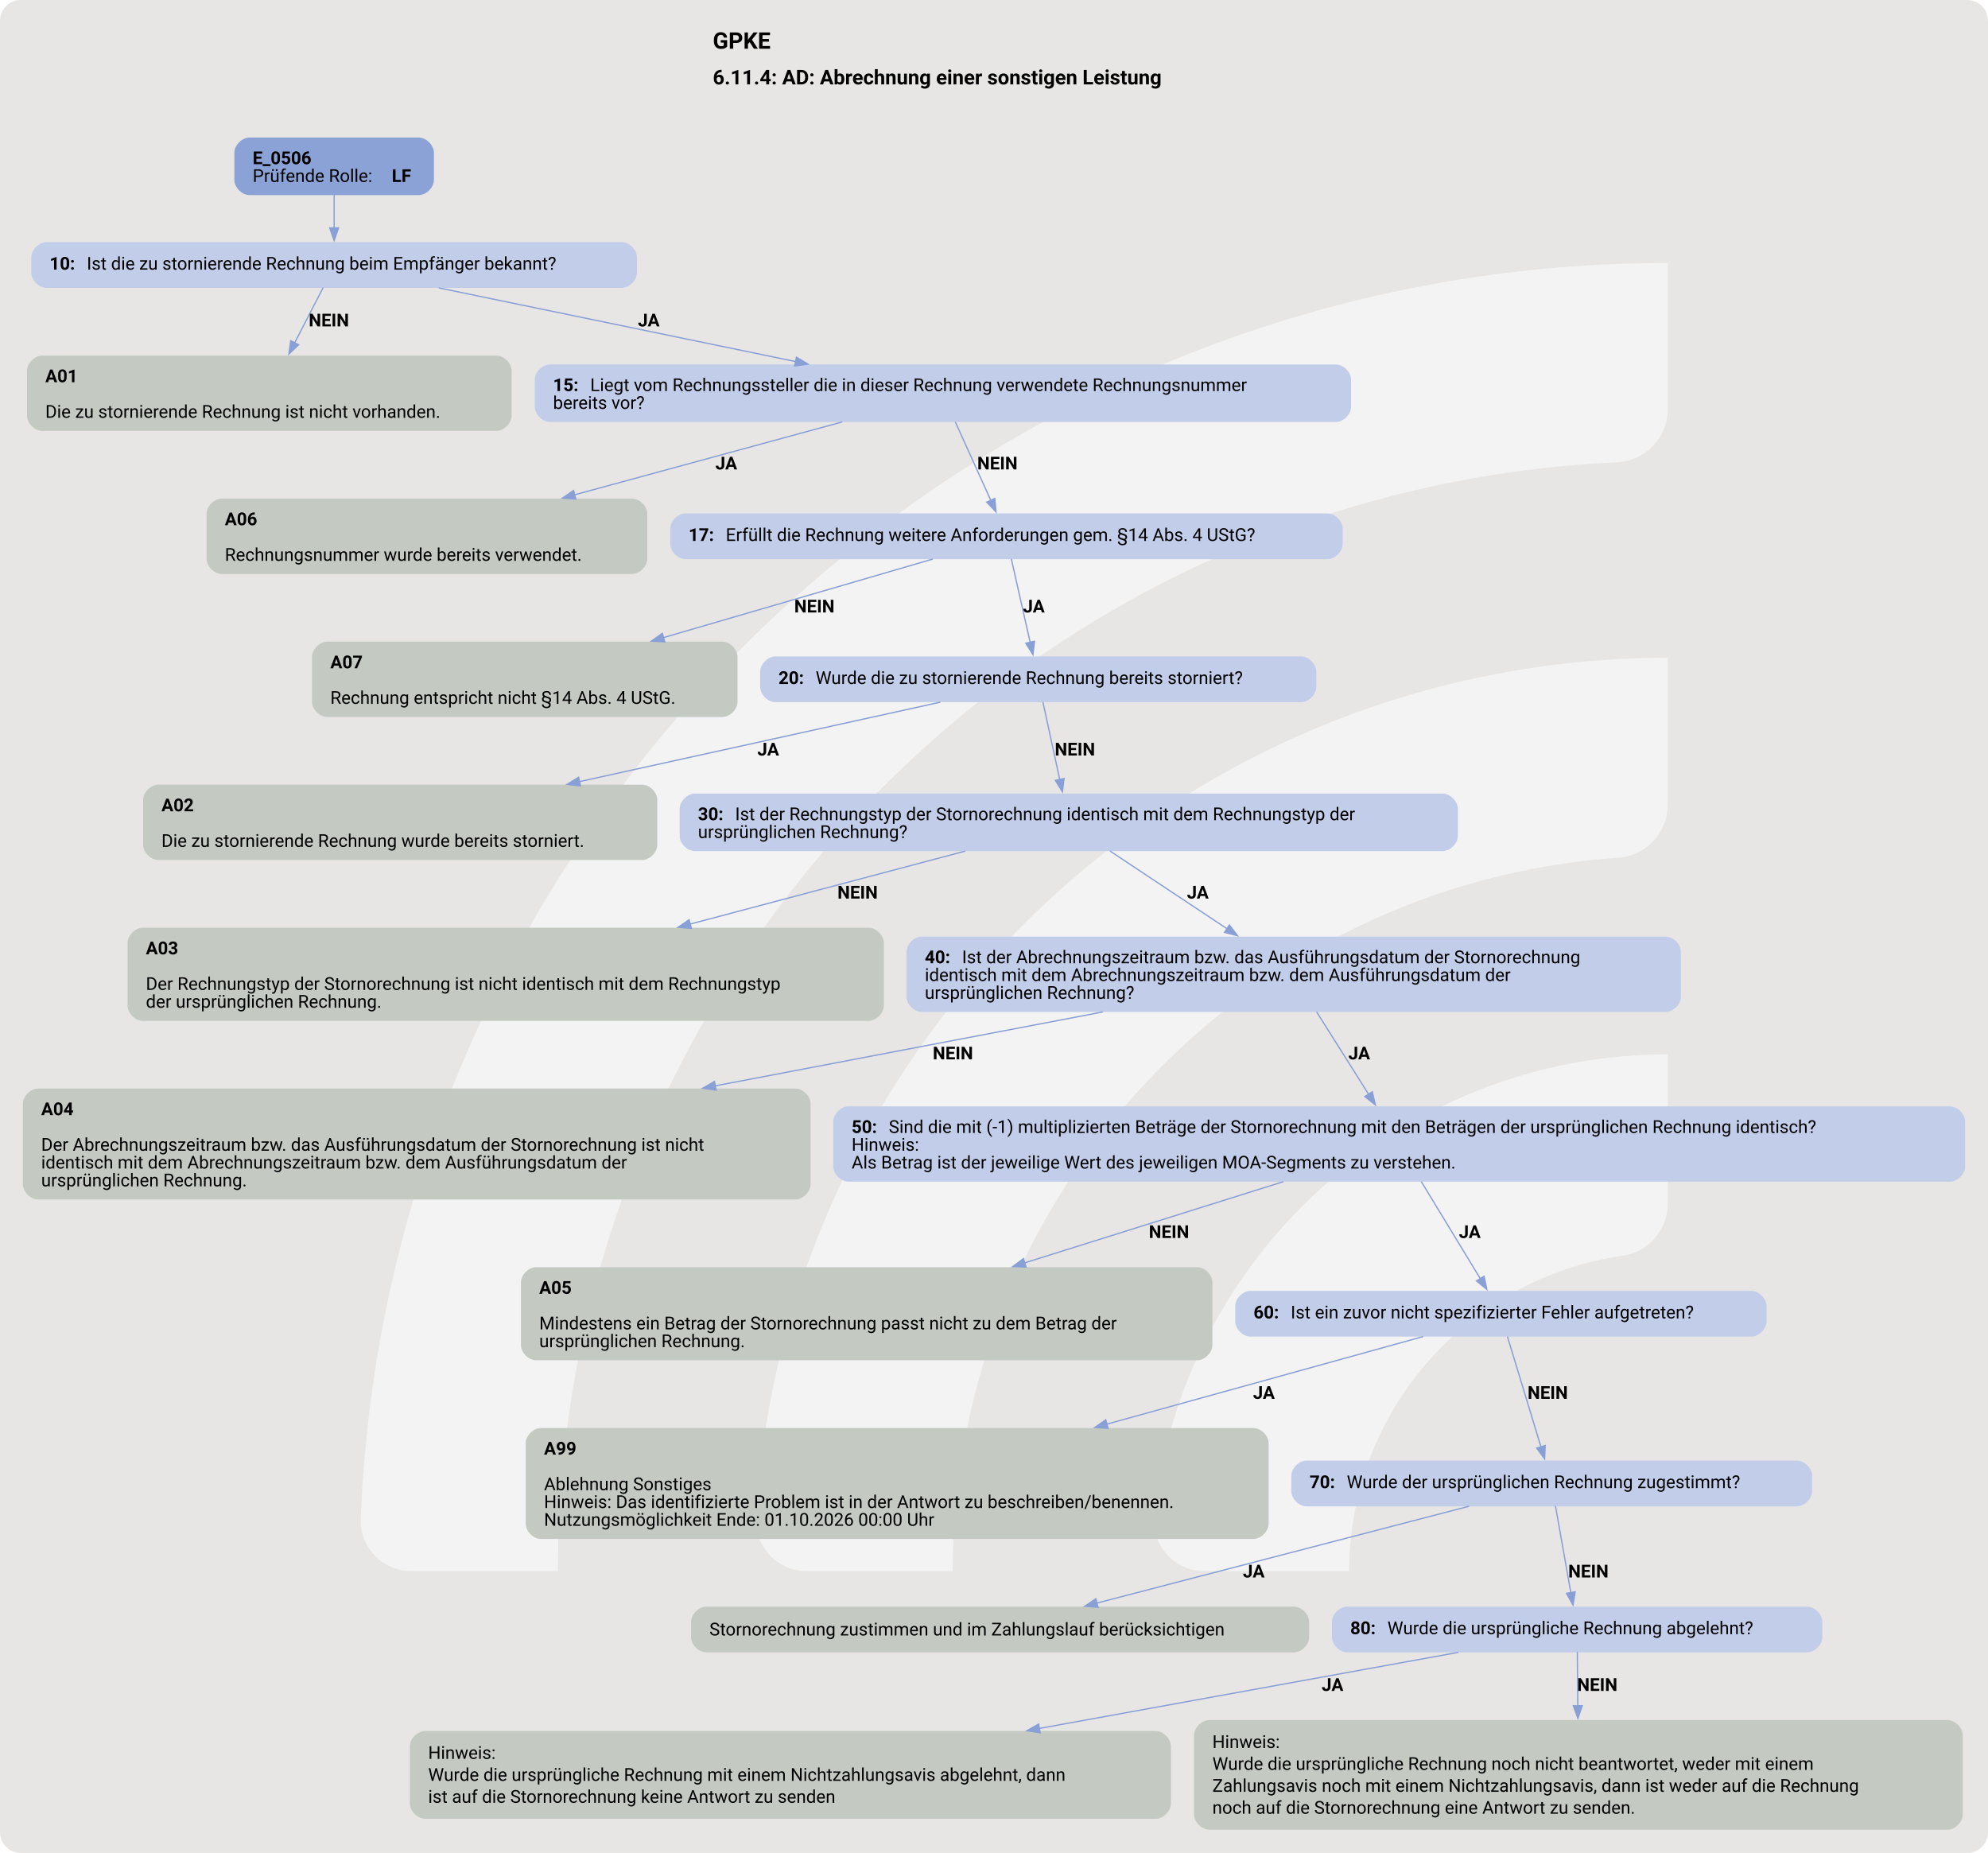
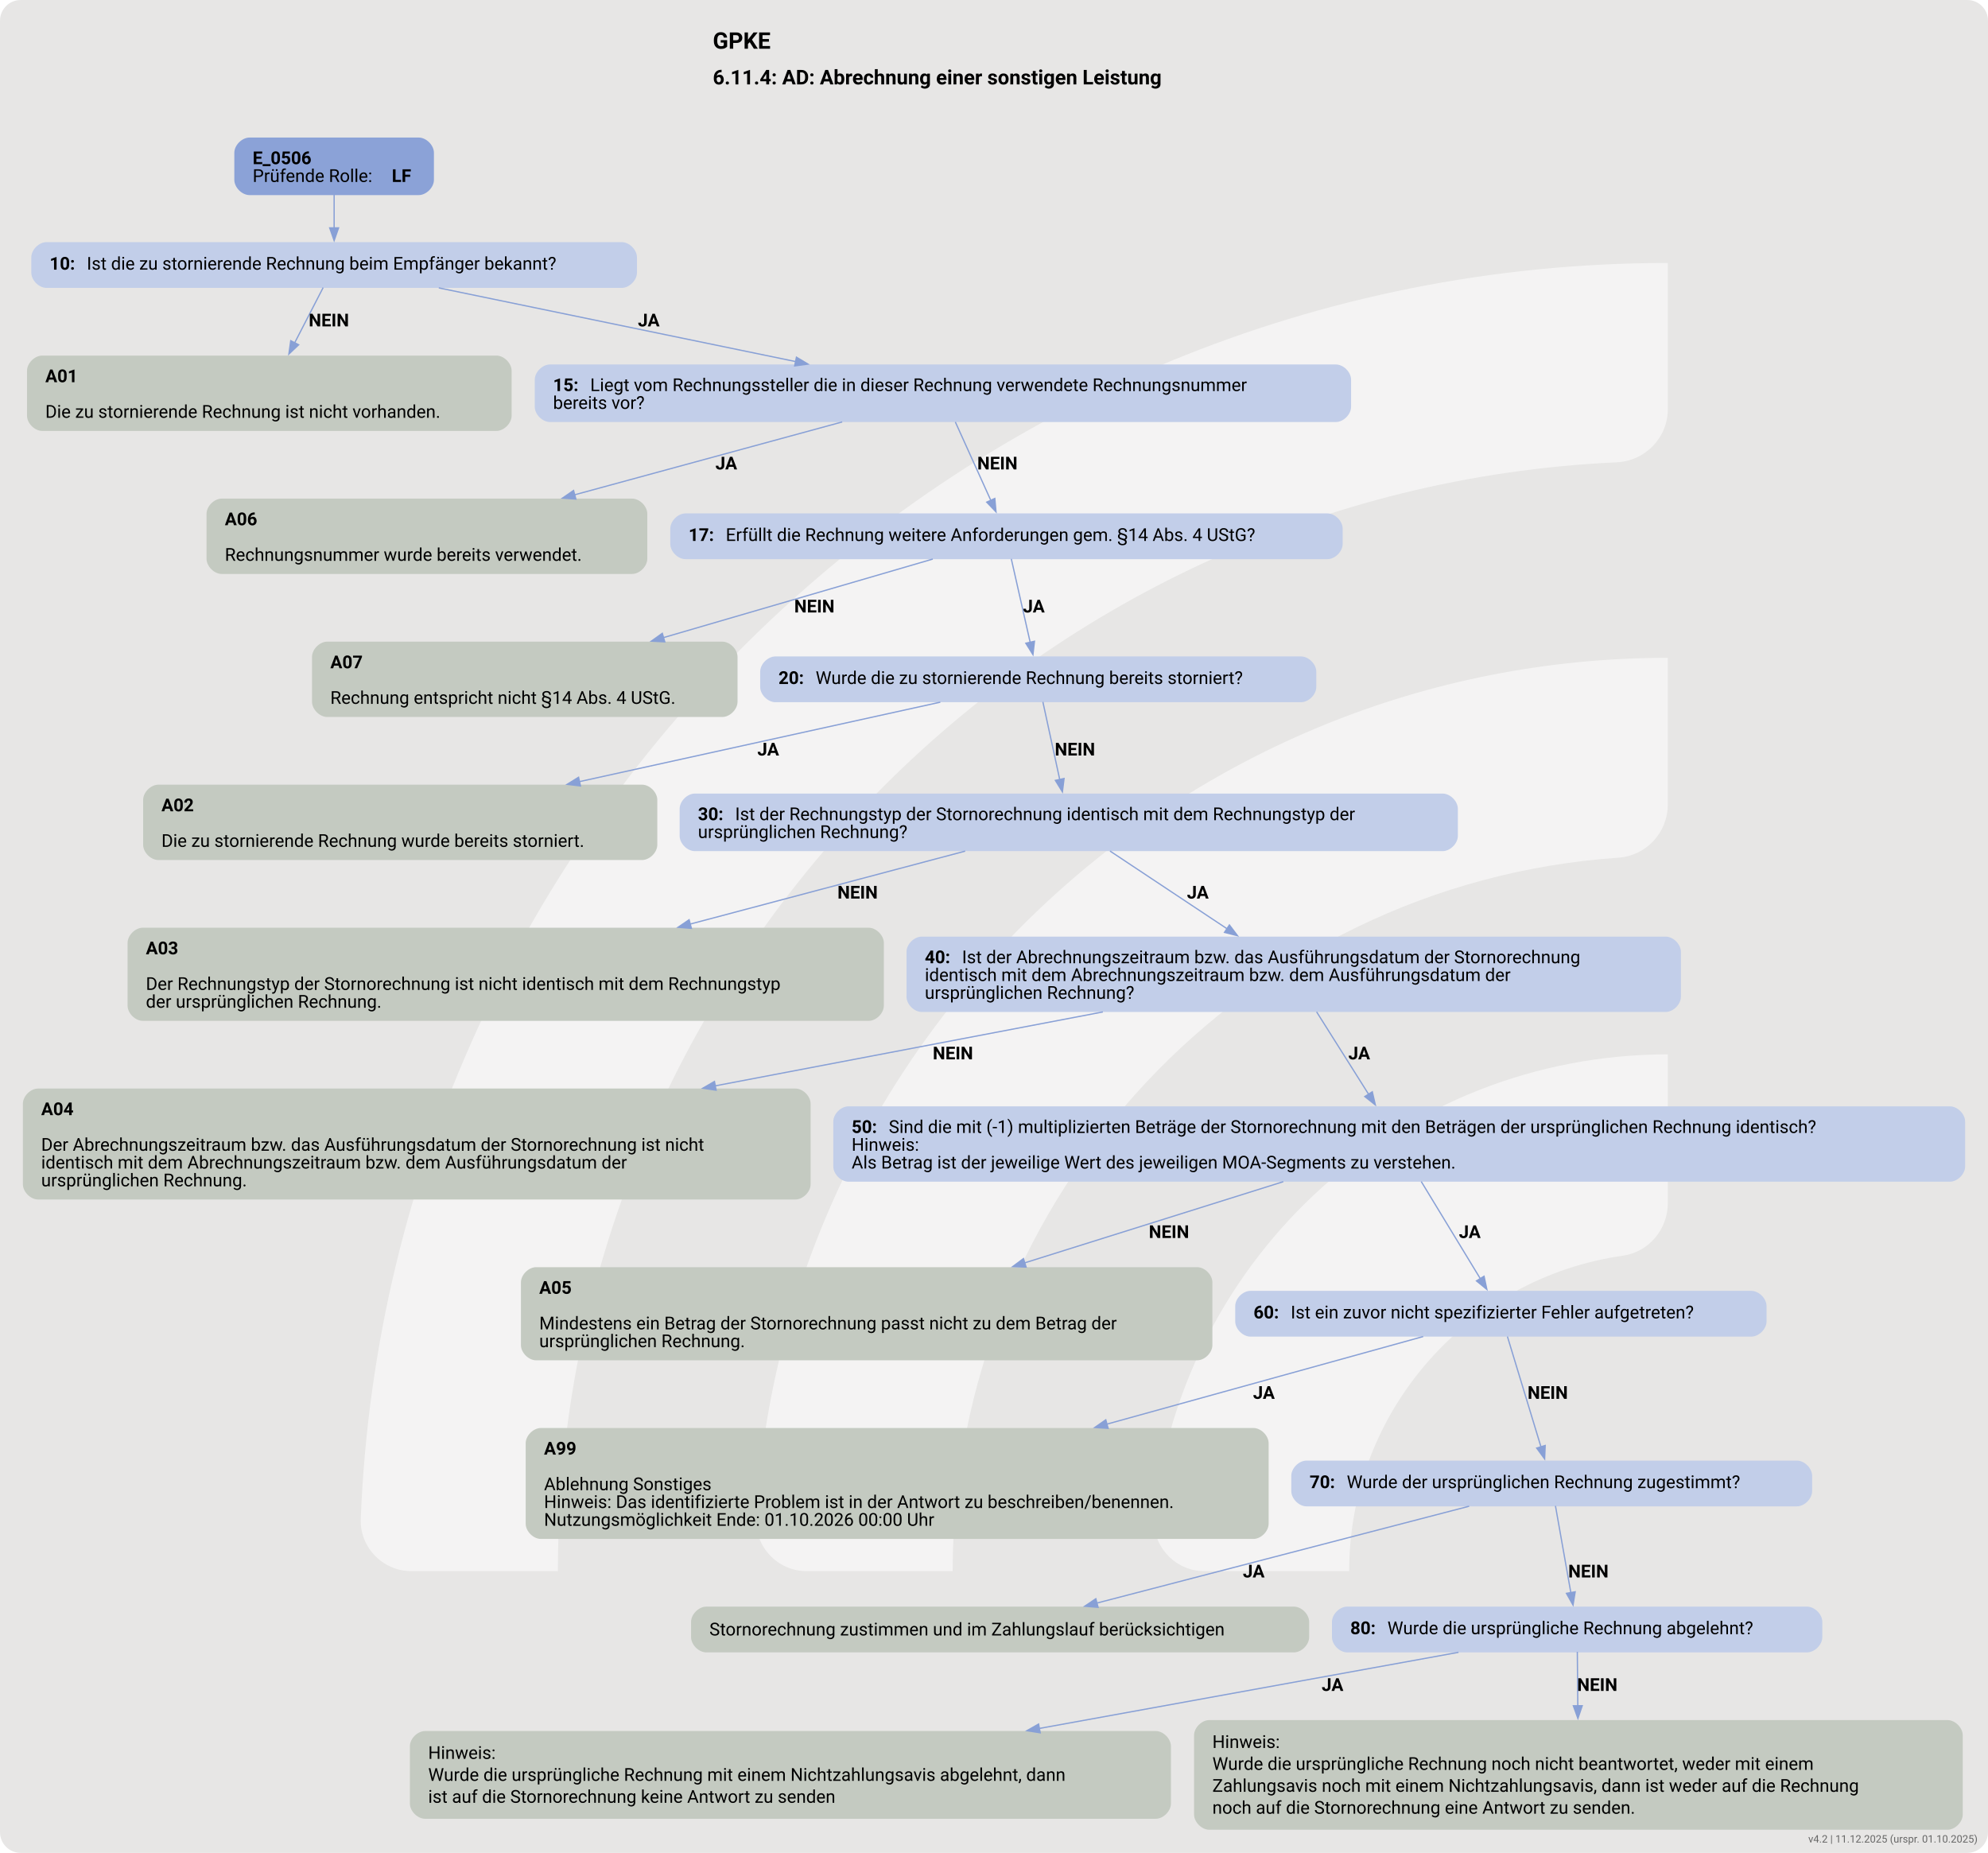
<svg xmlns="http://www.w3.org/2000/svg" version="1.1" width="1920.0px" viewBox="0 0 1920.0 1789.333" height="1789.333px">
  <g>
    <svg version="1.1" width="1920.0px" viewBox="0 0 1920.0 1789.333" height="1789.333px">
      <rect fill="#e7e6e5" x="0" y="0" width="1920.0" height="1789.333" rx="20" ry="20" />
      <g>
        <g transform="translate(230.3088, 178.9333) scale(1 1) translate(0, 0) scale(2.519478 2.519478) ">
          <defs>
            <style>.cls-1{fill:#ffffff88;}</style>
          </defs>
          <path class="cls-1" d="M122.44,531.2h-56.1c-11,0-19.9-9.12-19.46-20.11C57.47,243.89,278.15,29.78,547.91,29.78v56.02c0,10.98-8.69,19.89-19.66,20.39-225.51,10.31-405.8,197-405.8,425Z" />
          <path class="cls-1" d="M273.78,531.2h-55.93c-11.23,0-20.09-9.48-19.43-20.69,10.74-183.44,163.39-329.39,349.48-329.39v56.26c0,10.71-8.27,19.62-18.96,20.35-142.35,9.77-255.17,128.69-255.17,273.46Z" />
          <path class="cls-1" d="M425.77,531.2h-55.45c-11.65,0-20.6-10.17-19.33-21.75,10.87-99.03,95.03-176.34,196.92-176.34v57.01c0,10.05-7.28,18.75-17.23,20.16-59.22,8.4-104.91,59.42-104.91,120.92Z" />
        </g>
        <svg width="1440pt" height="1342pt" viewBox="0.00 0.00 1440.00 1341.61">
          <g id="graph0" class="graph" transform="scale(0.920613 0.920613) rotate(0) translate(18 1439.3)">
            <text text-anchor="start" x="542.84" y="-1401.2" font-family="Roboto, sans-serif" font-weight="bold" font-size="18.00">GPKE</text>
            <text text-anchor="start" x="542.84" y="-1373.1" font-family="Roboto, sans-serif" font-weight="bold" font-size="16.00">6.11.4: AD: Abrechnung einer sonstigen Leistung</text>
            <g id="node1" class="node">
              <path fill="#8ba2d7" stroke="black" stroke-width="0" d="M311.42,-1331.3C311.42,-1331.3 178.37,-1331.3 178.37,-1331.3 172.37,-1331.3 166.37,-1325.3 166.37,-1319.3 166.37,-1319.3 166.37,-1298.02 166.37,-1298.02 166.37,-1292.02 172.37,-1286.02 178.37,-1286.02 178.37,-1286.02 311.42,-1286.02 311.42,-1286.02 317.42,-1286.02 323.42,-1292.02 323.42,-1298.02 323.42,-1298.02 323.42,-1319.3 323.42,-1319.3 323.42,-1325.3 317.42,-1331.3 311.42,-1331.3" />
              <text text-anchor="start" x="180.77" y="-1310.36" font-family="Roboto, sans-serif" font-weight="bold" font-size="14.00">E_0506</text>
              <text text-anchor="start" x="180.77" y="-1296.36" font-family="Roboto, sans-serif" font-size="14.00">Prüfende Rolle: </text>
              <text text-anchor="start" x="290.27" y="-1296.36" font-family="Roboto, sans-serif" font-weight="bold" font-size="14.00">LF</text>
            </g>
            <g id="node2" class="node">
              <path fill="#c2cee9" stroke="black" stroke-width="0" d="M471.17,-1249.02C471.17,-1249.02 18.62,-1249.02 18.62,-1249.02 12.62,-1249.02 6.62,-1243.02 6.62,-1237.02 6.62,-1237.02 6.62,-1225.02 6.62,-1225.02 6.62,-1219.02 12.62,-1213.02 18.62,-1213.02 18.62,-1213.02 471.17,-1213.02 471.17,-1213.02 477.17,-1213.02 483.17,-1219.02 483.17,-1225.02 483.17,-1225.02 483.17,-1237.02 483.17,-1237.02 483.17,-1243.02 477.17,-1249.02 471.17,-1249.02" />
              <text text-anchor="start" x="21.02" y="-1227.35" font-family="Roboto, sans-serif" font-weight="bold" font-size="14.00">10: </text>
              <text text-anchor="start" x="50.27" y="-1227.35" font-family="Roboto, sans-serif" font-size="14.00">Ist die zu stornierende Rechnung beim Empfänger bekannt?</text>
            </g>
            <g id="edge1" class="edge">
              <path fill="none" stroke="#88a0d6" d="M244.9,-1286.19C244.9,-1278.11 244.9,-1268.81 244.9,-1260.21" />
              <polygon fill="#88a0d6" stroke="#88a0d6" points="248.4,-1260.25 244.9,-1250.25 241.4,-1260.25 248.4,-1260.25" />
            </g>
            <g id="node3" class="node">
              <path fill="#c4cac1" stroke="black" stroke-width="0" d="M372.55,-1159.77C372.55,-1159.77 15.25,-1159.77 15.25,-1159.77 9.25,-1159.77 3.25,-1153.77 3.25,-1147.77 3.25,-1147.77 3.25,-1112.49 3.25,-1112.49 3.25,-1106.49 9.25,-1100.49 15.25,-1100.49 15.25,-1100.49 372.55,-1100.49 372.55,-1100.49 378.55,-1100.49 384.55,-1106.49 384.55,-1112.49 384.55,-1112.49 384.55,-1147.77 384.55,-1147.77 384.55,-1153.77 378.55,-1159.77 372.55,-1159.77" />
              <text text-anchor="start" x="17.65" y="-1138.83" font-family="Roboto, sans-serif" font-weight="bold" font-size="14.00">A01</text>
              <text text-anchor="start" x="17.65" y="-1110.83" font-family="Roboto, sans-serif" font-size="14.00">Die zu stornierende Rechnung ist nicht vorhanden.</text>
            </g>
            <g id="edge2" class="edge">
              <path fill="none" stroke="#88a0d6" d="M236.25,-1213.24C230.11,-1201.34 221.6,-1184.85 213.83,-1169.77" />
              <polygon fill="#88a0d6" stroke="#88a0d6" points="216.99,-1168.26 209.29,-1160.98 210.77,-1171.47 216.99,-1168.26" />
              <text text-anchor="start" x="224.9" y="-1182.72" font-family="Roboto, sans-serif" font-weight="bold" font-size="14.00">NEIN</text>
            </g>
            <g id="node4" class="node">
              <path fill="#c2cee9" stroke="black" stroke-width="0" d="M1033.05,-1152.77C1033.05,-1152.77 414.75,-1152.77 414.75,-1152.77 408.75,-1152.77 402.75,-1146.77 402.75,-1140.77 402.75,-1140.77 402.75,-1119.49 402.75,-1119.49 402.75,-1113.49 408.75,-1107.49 414.75,-1107.49 414.75,-1107.49 1033.05,-1107.49 1033.05,-1107.49 1039.05,-1107.49 1045.05,-1113.49 1045.05,-1119.49 1045.05,-1119.49 1045.05,-1140.77 1045.05,-1140.77 1045.05,-1146.77 1039.05,-1152.77 1033.05,-1152.77" />
              <text text-anchor="start" x="417.15" y="-1131.83" font-family="Roboto, sans-serif" font-weight="bold" font-size="14.00">15: </text>
              <text text-anchor="start" x="446.4" y="-1131.83" font-family="Roboto, sans-serif" font-size="14.00">Liegt vom Rechnungssteller die in dieser Rechnung verwendete Rechnungsnummer</text>
              <text text-anchor="start" x="417.15" y="-1117.83" font-family="Roboto, sans-serif" font-size="14.00">bereits vor?</text>
            </g>
            <g id="edge3" class="edge">
              <path fill="none" stroke="#88a0d6" d="M327.24,-1213.02C404.63,-1197.04 521.22,-1172.97 607.99,-1155.06" />
              <polygon fill="#88a0d6" stroke="#88a0d6" points="608.65,-1158.5 617.74,-1153.05 607.24,-1151.64 608.65,-1158.5" />
              <text text-anchor="start" x="483.9" y="-1182.72" font-family="Roboto, sans-serif" font-weight="bold" font-size="14.00">JA</text>
            </g>
            <g id="node5" class="node">
              <path fill="#c4cac1" stroke="black" stroke-width="0" d="M479.3,-1047.24C479.3,-1047.24 156.5,-1047.24 156.5,-1047.24 150.5,-1047.24 144.5,-1041.24 144.5,-1035.24 144.5,-1035.24 144.5,-999.96 144.5,-999.96 144.5,-993.96 150.5,-987.96 156.5,-987.96 156.5,-987.96 479.3,-987.96 479.3,-987.96 485.3,-987.96 491.3,-993.96 491.3,-999.96 491.3,-999.96 491.3,-1035.24 491.3,-1035.24 491.3,-1041.24 485.3,-1047.24 479.3,-1047.24" />
              <text text-anchor="start" x="158.9" y="-1026.3" font-family="Roboto, sans-serif" font-weight="bold" font-size="14.00">A06</text>
              <text text-anchor="start" x="158.9" y="-998.3" font-family="Roboto, sans-serif" font-size="14.00">Rechnungsnummer wurde bereits verwendet.</text>
            </g>
            <g id="edge4" class="edge">
              <path fill="none" stroke="#88a0d6" d="M644.66,-1107.56C584.76,-1091.25 501.62,-1068.62 434.19,-1050.26" />
              <polygon fill="#88a0d6" stroke="#88a0d6" points="435.11,-1046.88 424.55,-1047.63 433.28,-1053.64 435.11,-1046.88" />
              <text text-anchor="start" x="544.9" y="-1070.19" font-family="Roboto, sans-serif" font-weight="bold" font-size="14.00">JA</text>
            </g>
            <g id="node6" class="node">
              <path fill="#c2cee9" stroke="black" stroke-width="0" d="M1026.42,-1035.6C1026.42,-1035.6 521.38,-1035.6 521.38,-1035.6 515.38,-1035.6 509.38,-1029.6 509.38,-1023.6 509.38,-1023.6 509.38,-1011.6 509.38,-1011.6 509.38,-1005.6 515.38,-999.6 521.38,-999.6 521.38,-999.6 1026.42,-999.6 1026.42,-999.6 1032.42,-999.6 1038.42,-1005.6 1038.42,-1011.6 1038.42,-1011.6 1038.42,-1023.6 1038.42,-1023.6 1038.42,-1029.6 1032.42,-1035.6 1026.42,-1035.6" />
              <text text-anchor="start" x="523.77" y="-1013.92" font-family="Roboto, sans-serif" font-weight="bold" font-size="14.00">17: </text>
              <text text-anchor="start" x="553.02" y="-1013.92" font-family="Roboto, sans-serif" font-size="14.00">Erfüllt die Rechnung weitere Anforderungen gem. §14 Abs. 4 UStG?</text>
            </g>
            <g id="edge5" class="edge">
              <path fill="none" stroke="#88a0d6" d="M733.66,-1107.56C741.64,-1089.91 752.98,-1064.85 761.58,-1045.83" />
              <polygon fill="#88a0d6" stroke="#88a0d6" points="764.73,-1047.36 765.67,-1036.8 758.35,-1044.47 764.73,-1047.36" />
              <text text-anchor="start" x="750.9" y="-1070.19" font-family="Roboto, sans-serif" font-weight="bold" font-size="14.00">NEIN</text>
            </g>
            <g id="node7" class="node">
              <path fill="#c4cac1" stroke="black" stroke-width="0" d="M550.3,-934.71C550.3,-934.71 239.5,-934.71 239.5,-934.71 233.5,-934.71 227.5,-928.71 227.5,-922.71 227.5,-922.71 227.5,-887.43 227.5,-887.43 227.5,-881.43 233.5,-875.43 239.5,-875.43 239.5,-875.43 550.3,-875.43 550.3,-875.43 556.3,-875.43 562.3,-881.43 562.3,-887.43 562.3,-887.43 562.3,-922.71 562.3,-922.71 562.3,-928.71 556.3,-934.71 550.3,-934.71" />
              <text text-anchor="start" x="241.9" y="-913.77" font-family="Roboto, sans-serif" font-weight="bold" font-size="14.00">A07</text>
              <text text-anchor="start" x="241.9" y="-885.77" font-family="Roboto, sans-serif" font-size="14.00">Rechnung entspricht nicht §14 Abs. 4 UStG.</text>
            </g>
            <g id="edge6" class="edge">
              <path fill="none" stroke="#88a0d6" d="M715.93,-999.69C659.73,-983.3 573.08,-958.04 503.97,-937.88" />
              <polygon fill="#88a0d6" stroke="#88a0d6" points="505.07,-934.55 494.49,-935.11 503.11,-941.27 505.07,-934.55" />
              <text text-anchor="start" x="606.9" y="-957.66" font-family="Roboto, sans-serif" font-weight="bold" font-size="14.00">NEIN</text>
            </g>
            <g id="node8" class="node">
              <path fill="#c2cee9" stroke="black" stroke-width="0" d="M1005.67,-923.07C1005.67,-923.07 592.12,-923.07 592.12,-923.07 586.12,-923.07 580.12,-917.07 580.12,-911.07 580.12,-911.07 580.12,-899.07 580.12,-899.07 580.12,-893.07 586.12,-887.07 592.12,-887.07 592.12,-887.07 1005.67,-887.07 1005.67,-887.07 1011.67,-887.07 1017.67,-893.07 1017.67,-899.07 1017.67,-899.07 1017.67,-911.07 1017.67,-911.07 1017.67,-917.07 1011.67,-923.07 1005.67,-923.07" />
              <text text-anchor="start" x="594.52" y="-901.39" font-family="Roboto, sans-serif" font-weight="bold" font-size="14.00">20: </text>
              <text text-anchor="start" x="623.77" y="-901.39" font-family="Roboto, sans-serif" font-size="14.00">Wurde die zu stornierende Rechnung bereits storniert?</text>
            </g>
            <g id="edge7" class="edge">
              <path fill="none" stroke="#88a0d6" d="M777.7,-999.81C781.64,-982.37 787.89,-954.76 792.58,-934.02" />
              <polygon fill="#88a0d6" stroke="#88a0d6" points="795.94,-935.02 794.73,-924.49 789.11,-933.47 795.94,-935.02" />
              <text text-anchor="start" x="786.9" y="-957.66" font-family="Roboto, sans-serif" font-weight="bold" font-size="14.00">JA</text>
            </g>
            <g id="node9" class="node">
              <path fill="#c4cac1" stroke="black" stroke-width="0" d="M487.17,-822.18C487.17,-822.18 106.62,-822.18 106.62,-822.18 100.62,-822.18 94.62,-816.18 94.62,-810.18 94.62,-810.18 94.62,-774.9 94.62,-774.9 94.62,-768.9 100.62,-762.9 106.62,-762.9 106.62,-762.9 487.17,-762.9 487.17,-762.9 493.17,-762.9 499.17,-768.9 499.17,-774.9 499.17,-774.9 499.17,-810.18 499.17,-810.18 499.17,-816.18 493.17,-822.18 487.17,-822.18" />
              <text text-anchor="start" x="109.02" y="-801.24" font-family="Roboto, sans-serif" font-weight="bold" font-size="14.00">A02</text>
              <text text-anchor="start" x="109.02" y="-773.24" font-family="Roboto, sans-serif" font-size="14.00">Die zu stornierende Rechnung wurde bereits storniert.</text>
            </g>
            <g id="edge8" class="edge">
              <path fill="none" stroke="#88a0d6" d="M721.84,-887.1C646.43,-870.5 529.83,-844.83 437.83,-824.57" />
              <polygon fill="#88a0d6" stroke="#88a0d6" points="438.73,-821.18 428.21,-822.45 437.23,-828.02 438.73,-821.18" />
              <text text-anchor="start" x="577.9" y="-845.13" font-family="Roboto, sans-serif" font-weight="bold" font-size="14.00">JA</text>
            </g>
            <g id="node10" class="node">
              <path fill="#c2cee9" stroke="black" stroke-width="0" d="M1117.05,-815.18C1117.05,-815.18 528.75,-815.18 528.75,-815.18 522.75,-815.18 516.75,-809.18 516.75,-803.18 516.75,-803.18 516.75,-781.9 516.75,-781.9 516.75,-775.9 522.75,-769.9 528.75,-769.9 528.75,-769.9 1117.05,-769.9 1117.05,-769.9 1123.05,-769.9 1129.05,-775.9 1129.05,-781.9 1129.05,-781.9 1129.05,-803.18 1129.05,-803.18 1129.05,-809.18 1123.05,-815.18 1117.05,-815.18" />
              <text text-anchor="start" x="531.15" y="-794.24" font-family="Roboto, sans-serif" font-weight="bold" font-size="14.00">30: </text>
              <text text-anchor="start" x="560.4" y="-794.24" font-family="Roboto, sans-serif" font-size="14.00">Ist der Rechnungstyp der Stornorechnung identisch mit dem Rechnungstyp der</text>
              <text text-anchor="start" x="531.15" y="-780.24" font-family="Roboto, sans-serif" font-size="14.00">ursprünglichen Rechnung?</text>
            </g>
            <g id="edge9" class="edge">
              <path fill="none" stroke="#88a0d6" d="M802.55,-887.28C806.05,-871.13 811.45,-846.27 815.81,-826.2" />
              <polygon fill="#88a0d6" stroke="#88a0d6" points="819.21,-827.04 817.91,-816.53 812.37,-825.56 819.21,-827.04" />
              <text text-anchor="start" x="811.9" y="-845.13" font-family="Roboto, sans-serif" font-weight="bold" font-size="14.00">NEIN</text>
            </g>
            <g id="node11" class="node">
              <path fill="#c4cac1" stroke="black" stroke-width="0" d="M665.42,-709.65C665.42,-709.65 94.38,-709.65 94.38,-709.65 88.38,-709.65 82.38,-703.65 82.38,-697.65 82.38,-697.65 82.38,-648.37 82.38,-648.37 82.38,-642.37 88.38,-636.37 94.38,-636.37 94.38,-636.37 665.42,-636.37 665.42,-636.37 671.42,-636.37 677.42,-642.37 677.42,-648.37 677.42,-648.37 677.42,-697.65 677.42,-697.65 677.42,-703.65 671.42,-709.65 665.42,-709.65" />
              <text text-anchor="start" x="96.77" y="-688.71" font-family="Roboto, sans-serif" font-weight="bold" font-size="14.00">A03</text>
              <text text-anchor="start" x="96.77" y="-660.71" font-family="Roboto, sans-serif" font-size="14.00">Der Rechnungstyp der Stornorechnung ist nicht identisch mit dem Rechnungstyp</text>
              <text text-anchor="start" x="96.77" y="-646.71" font-family="Roboto, sans-serif" font-size="14.00">der ursprünglichen Rechnung.</text>
            </g>
            <g id="edge10" class="edge">
              <path fill="none" stroke="#88a0d6" d="M741.39,-769.91C680.9,-753.87 596.8,-731.55 524.94,-712.49" />
              <polygon fill="#88a0d6" stroke="#88a0d6" points="526,-709.15 515.44,-709.97 524.2,-715.92 526,-709.15" />
              <text text-anchor="start" x="640.9" y="-732.6" font-family="Roboto, sans-serif" font-weight="bold" font-size="14.00">NEIN</text>
            </g>
            <g id="node12" class="node">
              <path fill="#c2cee9" stroke="black" stroke-width="0" d="M1292.55,-702.65C1292.55,-702.65 707.25,-702.65 707.25,-702.65 701.25,-702.65 695.25,-696.65 695.25,-690.65 695.25,-690.65 695.25,-655.37 695.25,-655.37 695.25,-649.37 701.25,-643.37 707.25,-643.37 707.25,-643.37 1292.55,-643.37 1292.55,-643.37 1298.55,-643.37 1304.55,-649.37 1304.55,-655.37 1304.55,-655.37 1304.55,-690.65 1304.55,-690.65 1304.55,-696.65 1298.55,-702.65 1292.55,-702.65" />
              <text text-anchor="start" x="709.65" y="-681.71" font-family="Roboto, sans-serif" font-weight="bold" font-size="14.00">40: </text>
              <text text-anchor="start" x="738.9" y="-681.71" font-family="Roboto, sans-serif" font-size="14.00">Ist der Abrechnungszeitraum bzw. das Ausführungsdatum der Stornorechnung</text>
              <text text-anchor="start" x="709.65" y="-667.71" font-family="Roboto, sans-serif" font-size="14.00">identisch mit dem Abrechnungszeitraum bzw. dem Ausführungsdatum der</text>
              <text text-anchor="start" x="709.65" y="-653.71" font-family="Roboto, sans-serif" font-size="14.00">ursprünglichen Rechnung?</text>
            </g>
            <g id="edge11" class="edge">
              <path fill="none" stroke="#88a0d6" d="M855.36,-769.98C881.12,-752.88 917.63,-728.64 947.51,-708.79" />
              <polygon fill="#88a0d6" stroke="#88a0d6" points="949.31,-711.81 955.7,-703.36 945.43,-705.97 949.31,-711.81" />
              <text text-anchor="start" x="915.9" y="-732.6" font-family="Roboto, sans-serif" font-weight="bold" font-size="14.00">JA</text>
            </g>
            <g id="node13" class="node">
              <path fill="#c4cac1" stroke="black" stroke-width="0" d="M607.8,-583.12C607.8,-583.12 12,-583.12 12,-583.12 6,-583.12 0,-577.12 0,-571.12 0,-571.12 0,-507.84 0,-507.84 0,-501.84 6,-495.84 12,-495.84 12,-495.84 607.8,-495.84 607.8,-495.84 613.8,-495.84 619.8,-501.84 619.8,-507.84 619.8,-507.84 619.8,-571.12 619.8,-571.12 619.8,-577.12 613.8,-583.12 607.8,-583.12" />
              <text text-anchor="start" x="14.4" y="-562.18" font-family="Roboto, sans-serif" font-weight="bold" font-size="14.00">A04</text>
              <text text-anchor="start" x="14.4" y="-534.18" font-family="Roboto, sans-serif" font-size="14.00">Der Abrechnungszeitraum bzw. das Ausführungsdatum der Stornorechnung ist nicht</text>
              <text text-anchor="start" x="14.4" y="-520.18" font-family="Roboto, sans-serif" font-size="14.00">identisch mit dem Abrechnungszeitraum bzw. dem Ausführungsdatum der</text>
              <text text-anchor="start" x="14.4" y="-506.18" font-family="Roboto, sans-serif" font-size="14.00">ursprünglichen Rechnung.</text>
            </g>
            <g id="edge12" class="edge">
              <path fill="none" stroke="#88a0d6" d="M849.75,-643.39C760.63,-626.4 645.68,-604.49 544.77,-585.25" />
              <polygon fill="#88a0d6" stroke="#88a0d6" points="545.45,-581.82 534.97,-583.38 544.14,-588.69 545.45,-581.82" />
              <text text-anchor="start" x="715.9" y="-606.07" font-family="Roboto, sans-serif" font-weight="bold" font-size="14.00">NEIN</text>
            </g>
            <g id="node14" class="node">
              <path fill="#c2cee9" stroke="black" stroke-width="0" d="M1516.18,-569.12C1516.18,-569.12 649.63,-569.12 649.63,-569.12 643.63,-569.12 637.63,-563.12 637.63,-557.12 637.63,-557.12 637.63,-521.84 637.63,-521.84 637.63,-515.84 643.63,-509.84 649.63,-509.84 649.63,-509.84 1516.18,-509.84 1516.18,-509.84 1522.18,-509.84 1528.18,-515.84 1528.18,-521.84 1528.18,-521.84 1528.18,-557.12 1528.18,-557.12 1528.18,-563.12 1522.18,-569.12 1516.18,-569.12" />
              <text text-anchor="start" x="652.03" y="-548.18" font-family="Roboto, sans-serif" font-weight="bold" font-size="14.00">50: </text>
              <text text-anchor="start" x="681.28" y="-548.18" font-family="Roboto, sans-serif" font-size="14.00">Sind die mit (-1) multiplizierten Beträge der Stornorechnung mit den Beträgen der ursprünglichen Rechnung identisch?</text>
              <text text-anchor="start" x="652.03" y="-534.18" font-family="Roboto, sans-serif" font-size="14.00">Hinweis:</text>
              <text text-anchor="start" x="652.03" y="-520.18" font-family="Roboto, sans-serif" font-size="14.00">Als Betrag ist der jeweilige Wert des jeweiligen MOA-Segments zu verstehen.</text>
            </g>
            <g id="edge13" class="edge">
              <path fill="none" stroke="#88a0d6" d="M1017.91,-643.47C1029.93,-624.42 1045.87,-599.17 1058.95,-578.43" />
              <polygon fill="#88a0d6" stroke="#88a0d6" points="1061.74,-580.57 1064.12,-570.24 1055.82,-576.83 1061.74,-580.57" />
              <text text-anchor="start" x="1042.9" y="-606.07" font-family="Roboto, sans-serif" font-weight="bold" font-size="14.00">JA</text>
            </g>
            <g id="node15" class="node">
              <path fill="#c4cac1" stroke="black" stroke-width="0" d="M923.92,-442.59C923.92,-442.59 403.88,-442.59 403.88,-442.59 397.88,-442.59 391.88,-436.59 391.88,-430.59 391.88,-430.59 391.88,-381.31 391.88,-381.31 391.88,-375.31 397.88,-369.31 403.88,-369.31 403.88,-369.31 923.92,-369.31 923.92,-369.31 929.92,-369.31 935.92,-375.31 935.92,-381.31 935.92,-381.31 935.92,-430.59 935.92,-430.59 935.92,-436.59 929.92,-442.59 923.92,-442.59" />
              <text text-anchor="start" x="406.27" y="-421.65" font-family="Roboto, sans-serif" font-weight="bold" font-size="14.00">A05</text>
              <text text-anchor="start" x="406.27" y="-393.65" font-family="Roboto, sans-serif" font-size="14.00">Mindestens ein Betrag der Stornorechnung passt nicht zu dem Betrag der</text>
              <text text-anchor="start" x="406.27" y="-379.65" font-family="Roboto, sans-serif" font-size="14.00">ursprünglichen Rechnung.</text>
            </g>
            <g id="edge14" class="edge">
              <path fill="none" stroke="#88a0d6" d="M991.72,-509.86C932.09,-491.14 853.43,-466.44 788.1,-445.94" />
              <polygon fill="#88a0d6" stroke="#88a0d6" points="789.36,-442.66 778.77,-443.01 787.26,-449.34 789.36,-442.66" />
              <text text-anchor="start" x="885.9" y="-465.54" font-family="Roboto, sans-serif" font-weight="bold" font-size="14.00">NEIN</text>
            </g>
            <g id="node16" class="node">
              <path fill="#c2cee9" stroke="black" stroke-width="0" d="M1359.93,-423.95C1359.93,-423.95 965.88,-423.95 965.88,-423.95 959.88,-423.95 953.88,-417.95 953.88,-411.95 953.88,-411.95 953.88,-399.95 953.88,-399.95 953.88,-393.95 959.88,-387.95 965.88,-387.95 965.88,-387.95 1359.93,-387.95 1359.93,-387.95 1365.93,-387.95 1371.93,-393.95 1371.93,-399.95 1371.93,-399.95 1371.93,-411.95 1371.93,-411.95 1371.93,-417.95 1365.93,-423.95 1359.93,-423.95" />
              <text text-anchor="start" x="968.28" y="-402.27" font-family="Roboto, sans-serif" font-weight="bold" font-size="14.00">60: </text>
              <text text-anchor="start" x="997.53" y="-402.27" font-family="Roboto, sans-serif" font-size="14.00">Ist ein zuvor nicht spezifizierter Fehler aufgetreten?</text>
            </g>
            <g id="edge15" class="edge">
              <path fill="none" stroke="#88a0d6" d="M1100.26,-509.94C1114.06,-487.24 1133.24,-455.72 1146.72,-433.55" />
              <polygon fill="#88a0d6" stroke="#88a0d6" points="1149.67,-435.44 1151.87,-425.08 1143.69,-431.81 1149.67,-435.44" />
              <text text-anchor="start" x="1129.9" y="-465.54" font-family="Roboto, sans-serif" font-weight="bold" font-size="14.00">JA</text>
            </g>
            <g id="node17" class="node">
              <path fill="#c4cac1" stroke="black" stroke-width="0" d="M968.17,-316.06C968.17,-316.06 407.62,-316.06 407.62,-316.06 401.62,-316.06 395.62,-310.06 395.62,-304.06 395.62,-304.06 395.62,-240.78 395.62,-240.78 395.62,-234.78 401.62,-228.78 407.62,-228.78 407.62,-228.78 968.17,-228.78 968.17,-228.78 974.17,-228.78 980.17,-234.78 980.17,-240.78 980.17,-240.78 980.17,-304.06 980.17,-304.06 980.17,-310.06 974.17,-316.06 968.17,-316.06" />
              <text text-anchor="start" x="410.02" y="-295.12" font-family="Roboto, sans-serif" font-weight="bold" font-size="14.00">A99</text>
              <text text-anchor="start" x="410.02" y="-267.12" font-family="Roboto, sans-serif" font-size="14.00">Ablehnung Sonstiges</text>
              <text text-anchor="start" x="410.02" y="-253.12" font-family="Roboto, sans-serif" font-size="14.00">Hinweis: Das identifizierte Problem ist in der Antwort zu beschreiben/benennen.</text>
              <text text-anchor="start" x="410.02" y="-239.12" font-family="Roboto, sans-serif" font-size="14.00">Nutzungsmöglichkeit Ende: 01.10.2026 00:00 Uhr</text>
            </g>
            <g id="edge16" class="edge">
              <path fill="none" stroke="#88a0d6" d="M1101.77,-388.02C1039.12,-370.67 938.95,-342.94 852.84,-319.09" />
              <polygon fill="#88a0d6" stroke="#88a0d6" points="853.91,-315.76 843.34,-316.46 852.04,-322.5 853.91,-315.76" />
              <text text-anchor="start" x="967.9" y="-339.01" font-family="Roboto, sans-serif" font-weight="bold" font-size="14.00">JA</text>
            </g>
            <g id="node18" class="node">
              <path fill="#c2cee9" stroke="black" stroke-width="0" d="M1395.8,-290.42C1395.8,-290.42 1010,-290.42 1010,-290.42 1004,-290.42 998,-284.42 998,-278.42 998,-278.42 998,-266.42 998,-266.42 998,-260.42 1004,-254.42 1010,-254.42 1010,-254.42 1395.8,-254.42 1395.8,-254.42 1401.8,-254.42 1407.8,-260.42 1407.8,-266.42 1407.8,-266.42 1407.8,-278.42 1407.8,-278.42 1407.8,-284.42 1401.8,-290.42 1395.8,-290.42" />
              <text text-anchor="start" x="1012.4" y="-268.75" font-family="Roboto, sans-serif" font-weight="bold" font-size="14.00">70: </text>
              <text text-anchor="start" x="1041.65" y="-268.75" font-family="Roboto, sans-serif" font-size="14.00">Wurde der ursprünglichen Rechnung zugestimmt?</text>
            </g>
            <g id="edge17" class="edge">
              <path fill="none" stroke="#88a0d6" d="M1168.05,-388.02C1174.74,-366.02 1186.51,-327.32 1194.5,-301.04" />
              <polygon fill="#88a0d6" stroke="#88a0d6" points="1197.77,-302.31 1197.33,-291.73 1191.07,-300.28 1197.77,-302.31" />
              <text text-anchor="start" x="1183.9" y="-339.01" font-family="Roboto, sans-serif" font-weight="bold" font-size="14.00">NEIN</text>
            </g>
            <g id="node19" class="node">
              <path fill="#c4cac1" stroke="black" stroke-width="0" d="M1000.05,-175.53C1000.05,-175.53 537.75,-175.53 537.75,-175.53 531.75,-175.53 525.75,-169.53 525.75,-163.53 525.75,-163.53 525.75,-151.53 525.75,-151.53 525.75,-145.53 531.75,-139.53 537.75,-139.53 537.75,-139.53 1000.05,-139.53 1000.05,-139.53 1006.05,-139.53 1012.05,-145.53 1012.05,-151.53 1012.05,-151.53 1012.05,-163.53 1012.05,-163.53 1012.05,-169.53 1006.05,-175.53 1000.05,-175.53" />
              <text text-anchor="start" x="540.15" y="-152.85" font-family="Roboto, sans-serif" font-size="14.00">Stornorechnung zustimmen und im Zahlungslauf berücksichtigen</text>
            </g>
            <g id="edge18" class="edge">
              <path fill="none" stroke="#88a0d6" d="M1137.93,-254.52C1059.59,-234.14 928.14,-199.95 845.1,-178.35" />
              <polygon fill="#88a0d6" stroke="#88a0d6" points="845.99,-174.97 835.43,-175.83 844.22,-181.74 845.99,-174.97" />
              <text text-anchor="start" x="959.9" y="-198.48" font-family="Roboto, sans-serif" font-weight="bold" font-size="14.00">JA</text>
            </g>
            <g id="node20" class="node">
              <path fill="#c2cee9" stroke="black" stroke-width="0" d="M1403.8,-175.53C1403.8,-175.53 1042,-175.53 1042,-175.53 1036,-175.53 1030,-169.53 1030,-163.53 1030,-163.53 1030,-151.53 1030,-151.53 1030,-145.53 1036,-139.53 1042,-139.53 1042,-139.53 1403.8,-139.53 1403.8,-139.53 1409.8,-139.53 1415.8,-145.53 1415.8,-151.53 1415.8,-151.53 1415.8,-163.53 1415.8,-163.53 1415.8,-169.53 1409.8,-175.53 1403.8,-175.53" />
              <text text-anchor="start" x="1044.4" y="-153.85" font-family="Roboto, sans-serif" font-weight="bold" font-size="14.00">80: </text>
              <text text-anchor="start" x="1073.65" y="-153.85" font-family="Roboto, sans-serif" font-size="14.00">Wurde die ursprüngliche Rechnung abgelehnt?</text>
            </g>
            <g id="edge19" class="edge">
              <path fill="none" stroke="#88a0d6" d="M1205.85,-254.76C1209.03,-236.84 1214.13,-208.02 1217.93,-186.59" />
              <polygon fill="#88a0d6" stroke="#88a0d6" points="1221.37,-187.2 1219.67,-176.75 1214.48,-185.98 1221.37,-187.2" />
              <text text-anchor="start" x="1215.9" y="-198.48" font-family="Roboto, sans-serif" font-weight="bold" font-size="14.00">NEIN</text>
            </g>
            <g id="node21" class="node">
              <path fill="#c4cac1" stroke="black" stroke-width="0" d="M891.3,-77.66C891.3,-77.66 316.5,-77.66 316.5,-77.66 310.5,-77.66 304.5,-71.66 304.5,-65.66 304.5,-65.66 304.5,-20.62 304.5,-20.62 304.5,-14.62 310.5,-8.62 316.5,-8.62 316.5,-8.62 891.3,-8.62 891.3,-8.62 897.3,-8.62 903.3,-14.62 903.3,-20.62 903.3,-20.62 903.3,-65.66 903.3,-65.66 903.3,-71.66 897.3,-77.66 891.3,-77.66" />
              <text text-anchor="start" x="318.9" y="-55.72" font-family="Roboto, sans-serif" font-size="14.00">Hinweis:</text>
              <text text-anchor="start" x="318.9" y="-38.47" font-family="Roboto, sans-serif" font-size="14.00">Wurde die ursprüngliche Rechnung mit einem Nichtzahlungsavis abgelehnt, dann</text>
              <text text-anchor="start" x="318.9" y="-21.21" font-family="Roboto, sans-serif" font-size="14.00">ist auf die Stornorechnung keine Antwort zu senden</text>
            </g>
            <g id="edge20" class="edge">
              <path fill="none" stroke="#88a0d6" d="M1129.56,-139.58C1042.54,-123.78 909.99,-99.72 799.76,-79.7" />
              <polygon fill="#88a0d6" stroke="#88a0d6" points="800.44,-76.27 789.98,-77.93 799.19,-83.16 800.44,-76.27" />
              <text text-anchor="start" x="1021.9" y="-109.23" font-family="Roboto, sans-serif" font-weight="bold" font-size="14.00">JA</text>
            </g>
            <g id="node22" class="node">
              <path fill="#c4cac1" stroke="black" stroke-width="0" d="M1514.3,-86.28C1514.3,-86.28 933.5,-86.28 933.5,-86.28 927.5,-86.28 921.5,-80.28 921.5,-74.28 921.5,-74.28 921.5,-12 921.5,-12 921.5,-6 927.5,0 933.5,0 933.5,0 1514.3,0 1514.3,0 1520.3,0 1526.3,-6 1526.3,-12 1526.3,-12 1526.3,-74.28 1526.3,-74.28 1526.3,-80.28 1520.3,-86.28 1514.3,-86.28" />
              <text text-anchor="start" x="935.9" y="-64.34" font-family="Roboto, sans-serif" font-size="14.00">Hinweis:</text>
              <text text-anchor="start" x="935.9" y="-47.09" font-family="Roboto, sans-serif" font-size="14.00">Wurde die ursprüngliche Rechnung noch nicht beantwortet, weder mit einem</text>
              <text text-anchor="start" x="935.9" y="-29.84" font-family="Roboto, sans-serif" font-size="14.00">Zahlungsavis noch mit einem Nichtzahlungsavis, dann ist weder auf die Rechnung</text>
              <text text-anchor="start" x="935.9" y="-12.59" font-family="Roboto, sans-serif" font-size="14.00">noch auf die Stornorechnung eine Antwort zu senden.</text>
            </g>
            <g id="edge21" class="edge">
              <path fill="none" stroke="#88a0d6" d="M1223.05,-139.95C1223.15,-128.55 1223.29,-112.72 1223.43,-97.22" />
              <polygon fill="#88a0d6" stroke="#88a0d6" points="1226.92,-97.59 1223.51,-87.56 1219.92,-97.53 1226.92,-97.59" />
              <text text-anchor="start" x="1222.9" y="-109.23" font-family="Roboto, sans-serif" font-weight="bold" font-size="14.00">NEIN</text>
            </g>
          </g>
        </svg>
      </g>
    </svg>
  </g>
+   <text x="1910.0" y="1779.333" text-anchor="end" font-family="Roboto, sans-serif" font-size="10" fill="#666666">v4.2 | 11.12.2025 (urspr. 01.10.2025)</text>
</svg>
